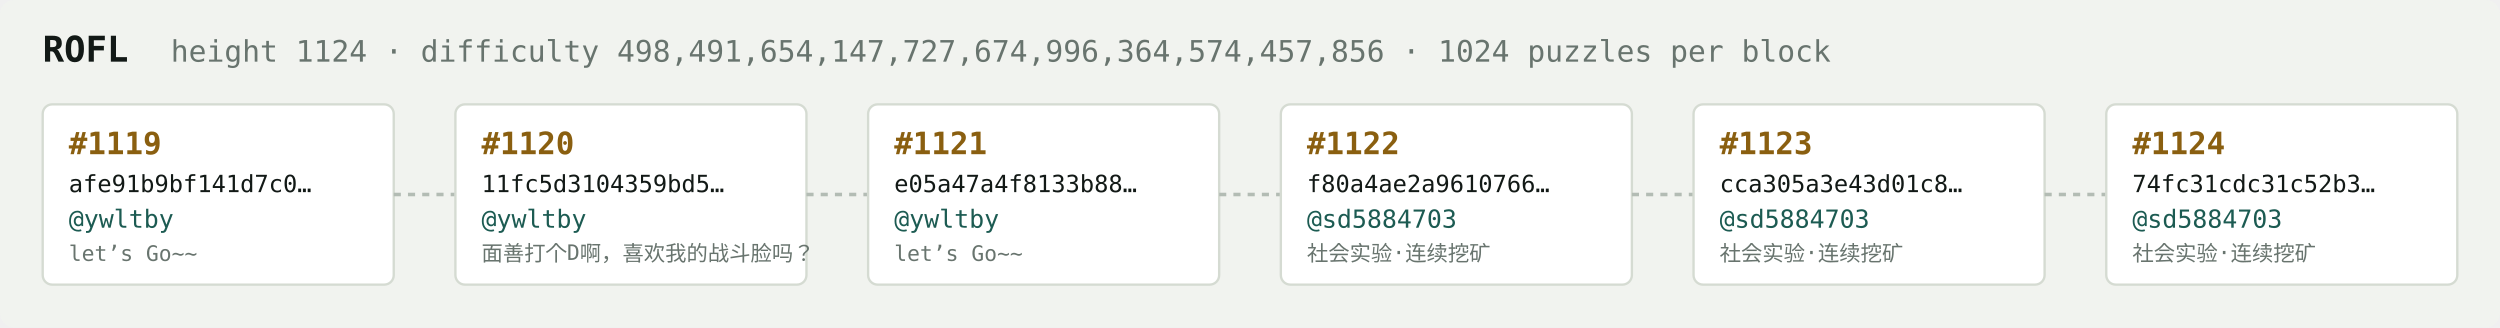
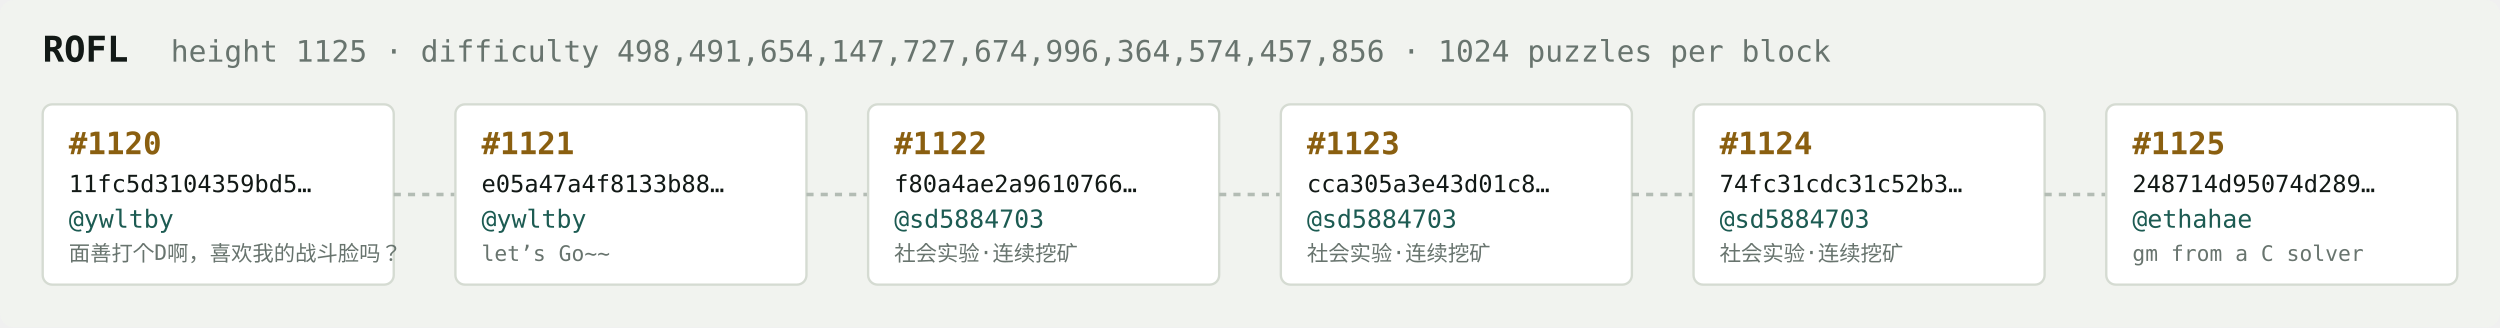
<svg xmlns="http://www.w3.org/2000/svg" width="1054" height="138" viewBox="0 0 1054 138" font-family="ui-monospace,SFMono-Regular,Menlo,monospace">
  <rect fill="#f1f3ef" width="1054" height="138" rx="6" />
  <text x="18" y="26" fill="#121916" font-size="15" font-weight="700">ROFL</text>
-   <text x="72" y="26" fill="#68746e" font-size="12.5">height 1124 · difficulty 498,491,654,147,727,674,996,364,574,457,856 · 1024 puzzles per block</text>
+   <text x="72" y="26" fill="#68746e" font-size="12.5">height 1125 · difficulty 498,491,654,147,727,674,996,364,574,457,856 · 1024 puzzles per block</text>
  <rect x="18" y="44" width="148" height="76" rx="4" fill="#ffffff" stroke="#d5dbd2" stroke-width="1" />
-   <text x="29" y="65" fill="#8a5f10" font-size="13" font-weight="700">#1119</text>
-   <text x="29" y="81" fill="#121916" font-size="10">afe91b9bf141d7c0…</text>
+   <text x="29" y="65" fill="#8a5f10" font-size="13" font-weight="700">#1120</text>
+   <text x="29" y="81" fill="#121916" font-size="10">11fc5d3104359bd5…</text>
  <text x="29" y="96" fill="#1c5b52" font-size="10.5">@ywltby</text>
-   <text x="29" y="110" fill="#68746e" font-size="9">let’s Go~~</text>
+   <text x="29" y="110" fill="#68746e" font-size="9">面善打个D啊，喜欢我的战斗脸吗？</text>
  <line x1="166" y1="82.0" x2="192" y2="82.0" stroke="#b3bcb4" stroke-width="1.5" stroke-dasharray="3 3" />
  <rect x="192" y="44" width="148" height="76" rx="4" fill="#ffffff" stroke="#d5dbd2" stroke-width="1" />
-   <text x="203" y="65" fill="#8a5f10" font-size="13" font-weight="700">#1120</text>
-   <text x="203" y="81" fill="#121916" font-size="10">11fc5d3104359bd5…</text>
+   <text x="203" y="65" fill="#8a5f10" font-size="13" font-weight="700">#1121</text>
+   <text x="203" y="81" fill="#121916" font-size="10">e05a47a4f8133b88…</text>
  <text x="203" y="96" fill="#1c5b52" font-size="10.5">@ywltby</text>
-   <text x="203" y="110" fill="#68746e" font-size="9">面善打个D啊，喜欢我的战斗脸吗？</text>
+   <text x="203" y="110" fill="#68746e" font-size="9">let’s Go~~</text>
  <line x1="340" y1="82.0" x2="366" y2="82.0" stroke="#b3bcb4" stroke-width="1.5" stroke-dasharray="3 3" />
  <rect x="366" y="44" width="148" height="76" rx="4" fill="#ffffff" stroke="#d5dbd2" stroke-width="1" />
-   <text x="377" y="65" fill="#8a5f10" font-size="13" font-weight="700">#1121</text>
-   <text x="377" y="81" fill="#121916" font-size="10">e05a47a4f8133b88…</text>
-   <text x="377" y="96" fill="#1c5b52" font-size="10.5">@ywltby</text>
-   <text x="377" y="110" fill="#68746e" font-size="9">let’s Go~~</text>
+   <text x="377" y="65" fill="#8a5f10" font-size="13" font-weight="700">#1122</text>
+   <text x="377" y="81" fill="#121916" font-size="10">f80a4ae2a9610766…</text>
+   <text x="377" y="96" fill="#1c5b52" font-size="10.5">@sd5884703</text>
+   <text x="377" y="110" fill="#68746e" font-size="9">社会实验·连续挖矿</text>
  <line x1="514" y1="82.0" x2="540" y2="82.0" stroke="#b3bcb4" stroke-width="1.5" stroke-dasharray="3 3" />
  <rect x="540" y="44" width="148" height="76" rx="4" fill="#ffffff" stroke="#d5dbd2" stroke-width="1" />
-   <text x="551" y="65" fill="#8a5f10" font-size="13" font-weight="700">#1122</text>
-   <text x="551" y="81" fill="#121916" font-size="10">f80a4ae2a9610766…</text>
+   <text x="551" y="65" fill="#8a5f10" font-size="13" font-weight="700">#1123</text>
+   <text x="551" y="81" fill="#121916" font-size="10">cca305a3e43d01c8…</text>
  <text x="551" y="96" fill="#1c5b52" font-size="10.5">@sd5884703</text>
  <text x="551" y="110" fill="#68746e" font-size="9">社会实验·连续挖矿</text>
  <line x1="688" y1="82.0" x2="714" y2="82.0" stroke="#b3bcb4" stroke-width="1.5" stroke-dasharray="3 3" />
  <rect x="714" y="44" width="148" height="76" rx="4" fill="#ffffff" stroke="#d5dbd2" stroke-width="1" />
-   <text x="725" y="65" fill="#8a5f10" font-size="13" font-weight="700">#1123</text>
-   <text x="725" y="81" fill="#121916" font-size="10">cca305a3e43d01c8…</text>
+   <text x="725" y="65" fill="#8a5f10" font-size="13" font-weight="700">#1124</text>
+   <text x="725" y="81" fill="#121916" font-size="10">74fc31cdc31c52b3…</text>
  <text x="725" y="96" fill="#1c5b52" font-size="10.5">@sd5884703</text>
  <text x="725" y="110" fill="#68746e" font-size="9">社会实验·连续挖矿</text>
  <line x1="862" y1="82.0" x2="888" y2="82.0" stroke="#b3bcb4" stroke-width="1.5" stroke-dasharray="3 3" />
  <rect x="888" y="44" width="148" height="76" rx="4" fill="#ffffff" stroke="#d5dbd2" stroke-width="1" />
-   <text x="899" y="65" fill="#8a5f10" font-size="13" font-weight="700">#1124</text>
-   <text x="899" y="81" fill="#121916" font-size="10">74fc31cdc31c52b3…</text>
-   <text x="899" y="96" fill="#1c5b52" font-size="10.5">@sd5884703</text>
-   <text x="899" y="110" fill="#68746e" font-size="9">社会实验·连续挖矿</text>
+   <text x="899" y="65" fill="#8a5f10" font-size="13" font-weight="700">#1125</text>
+   <text x="899" y="81" fill="#121916" font-size="10">248714d95074d289…</text>
+   <text x="899" y="96" fill="#1c5b52" font-size="10.5">@ethahae</text>
+   <text x="899" y="110" fill="#68746e" font-size="9">gm from a C solver</text>
</svg>
